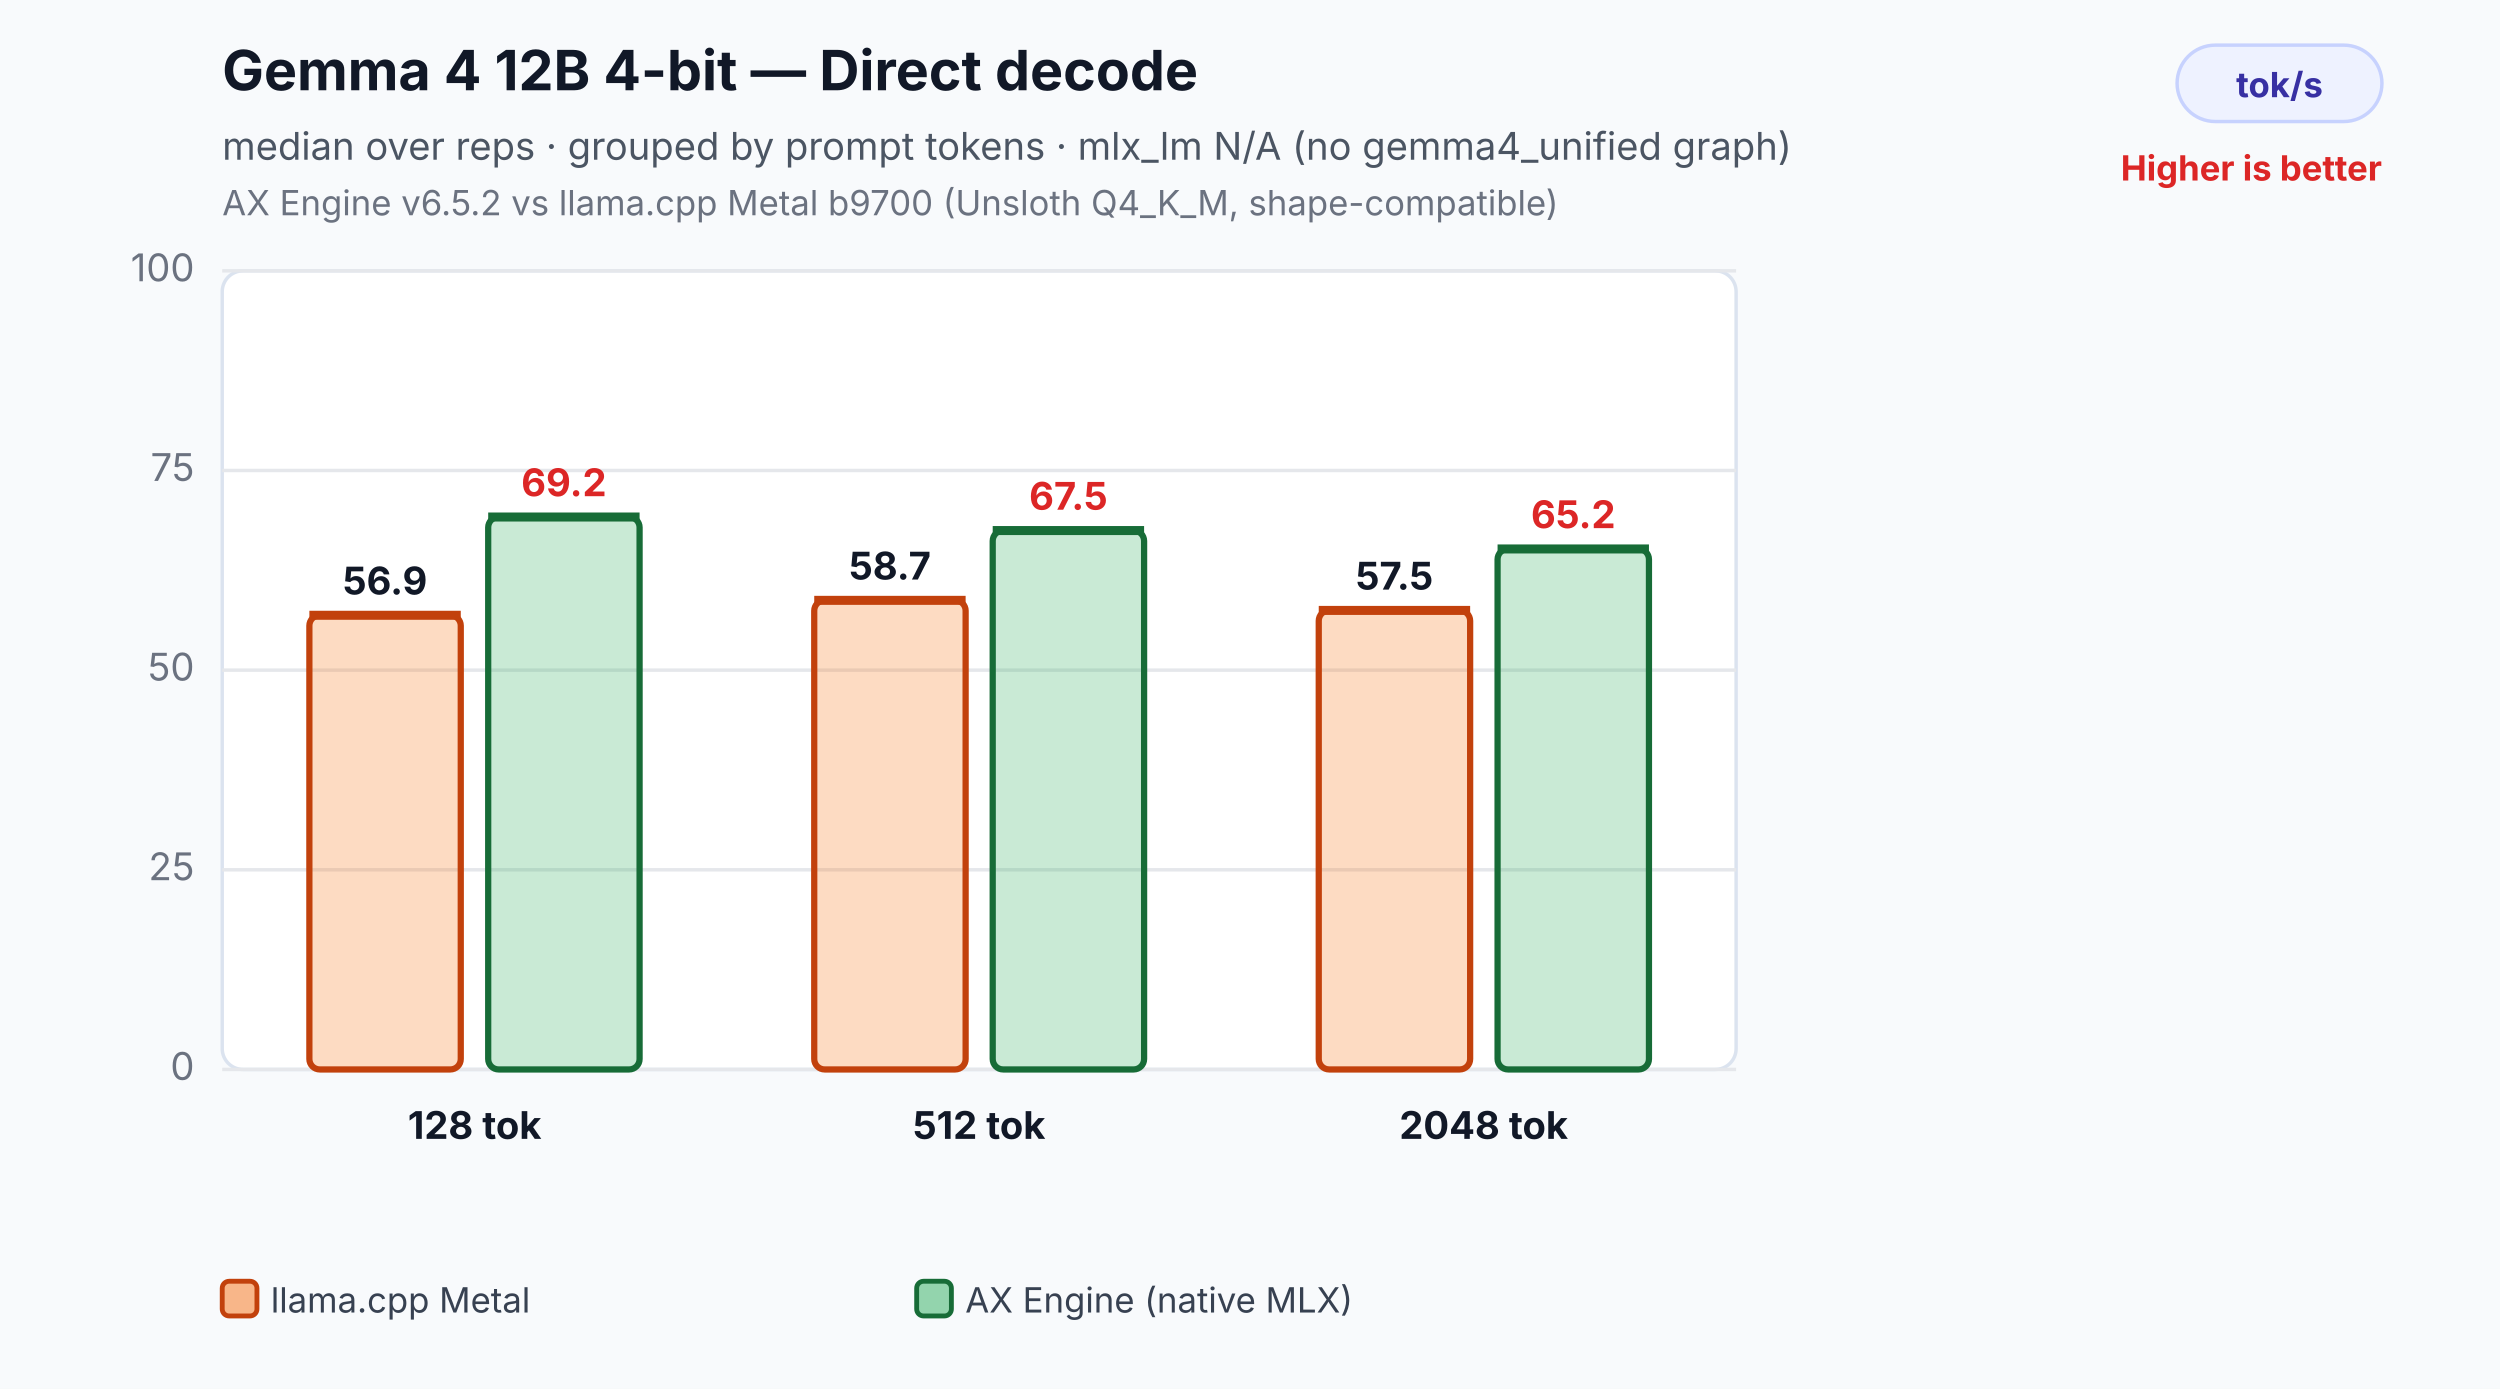
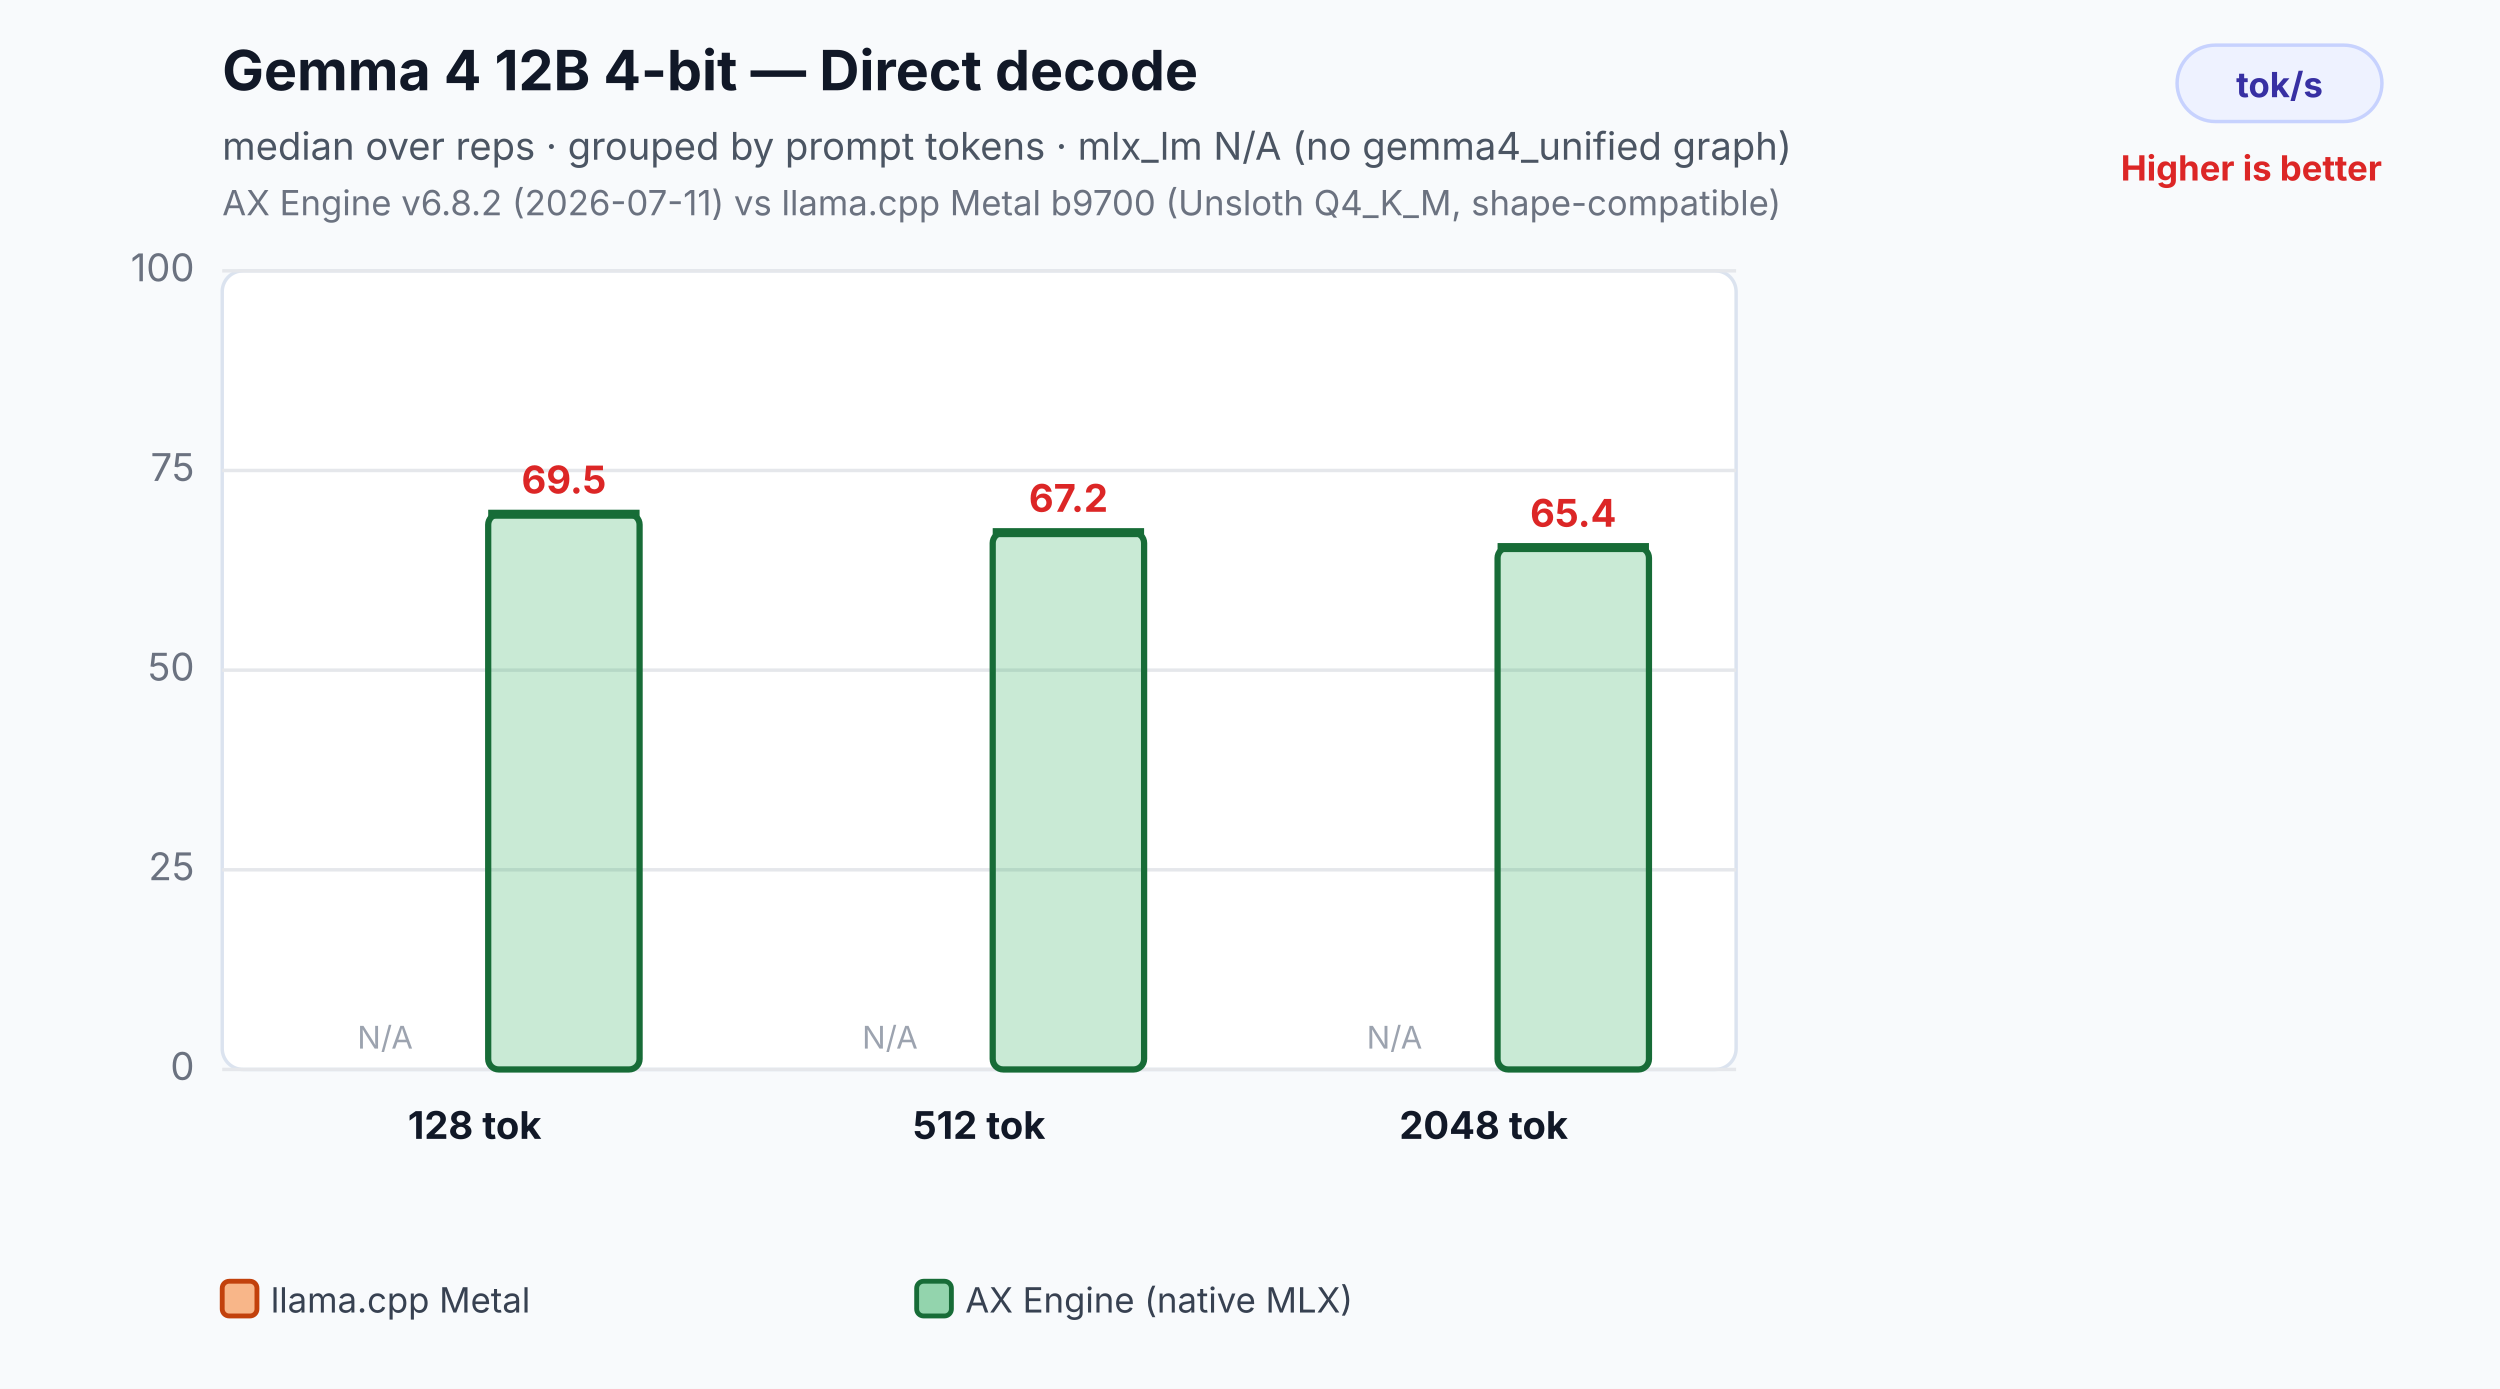
<svg xmlns="http://www.w3.org/2000/svg" width="720" height="400" viewBox="0 0 720 400" role="img" aria-labelledby="title desc">
  <rect width="100%" height="100%" fill="#f8fafc" />
  <text x="64" y="26" font-family="Inter,Segoe UI,Arial,sans-serif" font-size="16" font-weight="700" fill="#111827">Gemma 4 12B 4-bit — Direct decode</text>
  <text x="64" y="46" font-family="Inter,Segoe UI,Arial,sans-serif" font-size="11" fill="#4b5563">median over reps · grouped by prompt tokens · mlx_lm N/A (no gemma4_unified graph)</text>
-   <text x="64" y="62" font-family="Inter,Segoe UI,Arial,sans-serif" font-size="10" fill="#6b7280">AX Engine v6.5.2 vs llama.cpp Metal b9700 (Unsloth Q4_K_M, shape-compatible)</text>
+   <text x="64" y="62" font-family="Inter,Segoe UI,Arial,sans-serif" font-size="10" fill="#6b7280">AX Engine v6.8.2 (2026-07-11) vs llama.cpp Metal b9700 (Unsloth Q4_K_M, shape-compatible)</text>
  <rect x="627" y="13" width="59" height="22" rx="11" fill="#eef2ff" stroke="#c7d2fe" />
  <text x="656.5" y="28" text-anchor="middle" font-family="Inter,Segoe UI,Arial,sans-serif" font-size="10" font-weight="700" fill="#3730a3">tok/s</text>
  <text x="686" y="52" text-anchor="end" font-family="Inter,Segoe UI,Arial,sans-serif" font-size="10" font-weight="700" fill="#dc2626">Higher is better</text>
  <rect x="64" y="78" width="436" height="230" rx="6" fill="#ffffff" stroke="#dbe3ef" />
  <line x1="64" y1="308.0" x2="500" y2="308.0" stroke="#e5e7eb" stroke-width="1" />
  <text x="56" y="311.0" text-anchor="end" font-family="Inter,Segoe UI,Arial,sans-serif" font-size="11" fill="#6b7280">0</text>
  <line x1="64" y1="250.5" x2="500" y2="250.5" stroke="#e5e7eb" stroke-width="1" />
  <text x="56" y="253.5" text-anchor="end" font-family="Inter,Segoe UI,Arial,sans-serif" font-size="11" fill="#6b7280">25</text>
  <line x1="64" y1="193.0" x2="500" y2="193.0" stroke="#e5e7eb" stroke-width="1" />
  <text x="56" y="196.0" text-anchor="end" font-family="Inter,Segoe UI,Arial,sans-serif" font-size="11" fill="#6b7280">50</text>
  <line x1="64" y1="135.5" x2="500" y2="135.5" stroke="#e5e7eb" stroke-width="1" />
  <text x="56" y="138.5" text-anchor="end" font-family="Inter,Segoe UI,Arial,sans-serif" font-size="11" fill="#6b7280">75</text>
  <line x1="64" y1="78.0" x2="500" y2="78.0" stroke="#e5e7eb" stroke-width="1" />
  <text x="56" y="81.0" text-anchor="end" font-family="Inter,Segoe UI,Arial,sans-serif" font-size="11" fill="#6b7280">100</text>
-   <rect x="89.1" y="177.2" width="43.6" height="130.8" rx="3" fill="#f97316" fill-opacity="0.26" stroke="#c2410c" stroke-width="1.8" />
-   <line x1="89.1" y1="177.2" x2="132.7" y2="177.2" stroke="#c2410c" stroke-width="2.6" />
-   <text x="110.9" y="171.2" text-anchor="middle" font-family="Inter,Segoe UI,Arial,sans-serif" font-size="11" font-weight="700" fill="#111827">56.9</text>
-   <rect x="140.6" y="148.9" width="43.6" height="159.1" rx="3" fill="#2eaf5f" fill-opacity="0.26" stroke="#176c37" stroke-width="1.8" />
-   <line x1="140.6" y1="148.9" x2="184.2" y2="148.9" stroke="#176c37" stroke-width="2.6" />
-   <text x="162.4" y="142.9" text-anchor="middle" font-family="Inter,Segoe UI,Arial,sans-serif" font-size="11" font-weight="700" fill="#dc2626">69.2</text>
+   <text x="110.9" y="302.0" text-anchor="middle" font-family="Inter,Segoe UI,Arial,sans-serif" font-size="9" fill="#9ca3af">N/A</text>
+   <rect x="140.6" y="148.1" width="43.6" height="159.9" rx="3" fill="#2eaf5f" fill-opacity="0.26" stroke="#176c37" stroke-width="1.8" />
+   <line x1="140.6" y1="148.1" x2="184.2" y2="148.1" stroke="#176c37" stroke-width="2.6" />
+   <text x="162.4" y="142.1" text-anchor="middle" font-family="Inter,Segoe UI,Arial,sans-serif" font-size="11" font-weight="700" fill="#dc2626">69.5</text>
  <text x="136.7" y="328.0" text-anchor="middle" font-family="Inter,Segoe UI,Arial,sans-serif" font-size="11" font-weight="700" fill="#111827">128 tok</text>
-   <rect x="234.5" y="172.9" width="43.6" height="135.1" rx="3" fill="#f97316" fill-opacity="0.26" stroke="#c2410c" stroke-width="1.8" />
-   <line x1="234.5" y1="172.9" x2="278.1" y2="172.9" stroke="#c2410c" stroke-width="2.6" />
-   <text x="256.3" y="166.9" text-anchor="middle" font-family="Inter,Segoe UI,Arial,sans-serif" font-size="11" font-weight="700" fill="#111827">58.7</text>
-   <rect x="285.9" y="152.8" width="43.6" height="155.2" rx="3" fill="#2eaf5f" fill-opacity="0.26" stroke="#176c37" stroke-width="1.8" />
-   <line x1="285.9" y1="152.8" x2="329.5" y2="152.8" stroke="#176c37" stroke-width="2.6" />
-   <text x="307.7" y="146.8" text-anchor="middle" font-family="Inter,Segoe UI,Arial,sans-serif" font-size="11" font-weight="700" fill="#dc2626">67.5</text>
+   <text x="256.3" y="302.0" text-anchor="middle" font-family="Inter,Segoe UI,Arial,sans-serif" font-size="9" fill="#9ca3af">N/A</text>
+   <rect x="285.9" y="153.4" width="43.6" height="154.6" rx="3" fill="#2eaf5f" fill-opacity="0.26" stroke="#176c37" stroke-width="1.8" />
+   <line x1="285.9" y1="153.4" x2="329.5" y2="153.4" stroke="#176c37" stroke-width="2.6" />
+   <text x="307.7" y="147.4" text-anchor="middle" font-family="Inter,Segoe UI,Arial,sans-serif" font-size="11" font-weight="700" fill="#dc2626">67.2</text>
  <text x="282.0" y="328.0" text-anchor="middle" font-family="Inter,Segoe UI,Arial,sans-serif" font-size="11" font-weight="700" fill="#111827">512 tok</text>
-   <rect x="379.8" y="175.8" width="43.6" height="132.2" rx="3" fill="#f97316" fill-opacity="0.26" stroke="#c2410c" stroke-width="1.8" />
-   <line x1="379.8" y1="175.8" x2="423.4" y2="175.8" stroke="#c2410c" stroke-width="2.6" />
-   <text x="401.6" y="169.8" text-anchor="middle" font-family="Inter,Segoe UI,Arial,sans-serif" font-size="11" font-weight="700" fill="#111827">57.5</text>
-   <rect x="431.3" y="158.1" width="43.6" height="149.9" rx="3" fill="#2eaf5f" fill-opacity="0.26" stroke="#176c37" stroke-width="1.8" />
-   <line x1="431.3" y1="158.1" x2="474.9" y2="158.1" stroke="#176c37" stroke-width="2.6" />
-   <text x="453.1" y="152.1" text-anchor="middle" font-family="Inter,Segoe UI,Arial,sans-serif" font-size="11" font-weight="700" fill="#dc2626">65.2</text>
+   <text x="401.6" y="302.0" text-anchor="middle" font-family="Inter,Segoe UI,Arial,sans-serif" font-size="9" fill="#9ca3af">N/A</text>
+   <rect x="431.3" y="157.7" width="43.6" height="150.3" rx="3" fill="#2eaf5f" fill-opacity="0.26" stroke="#176c37" stroke-width="1.8" />
+   <line x1="431.3" y1="157.7" x2="474.9" y2="157.7" stroke="#176c37" stroke-width="2.6" />
+   <text x="453.1" y="151.7" text-anchor="middle" font-family="Inter,Segoe UI,Arial,sans-serif" font-size="11" font-weight="700" fill="#dc2626">65.4</text>
  <text x="427.3" y="328.0" text-anchor="middle" font-family="Inter,Segoe UI,Arial,sans-serif" font-size="11" font-weight="700" fill="#111827">2048 tok</text>
  <rect x="64.0" y="369" width="10" height="10" rx="2" fill="#f97316" fill-opacity="0.5" stroke="#c2410c" stroke-width="1.4" />
  <text x="78.0" y="378" font-family="Inter,Segoe UI,Arial,sans-serif" font-size="10" fill="#374151">llama.cpp Metal</text>
  <rect x="264.0" y="369" width="10" height="10" rx="2" fill="#2eaf5f" fill-opacity="0.5" stroke="#176c37" stroke-width="1.4" />
  <text x="278.0" y="378" font-family="Inter,Segoe UI,Arial,sans-serif" font-size="10" fill="#374151">AX Engine (native MLX)</text>
</svg>
